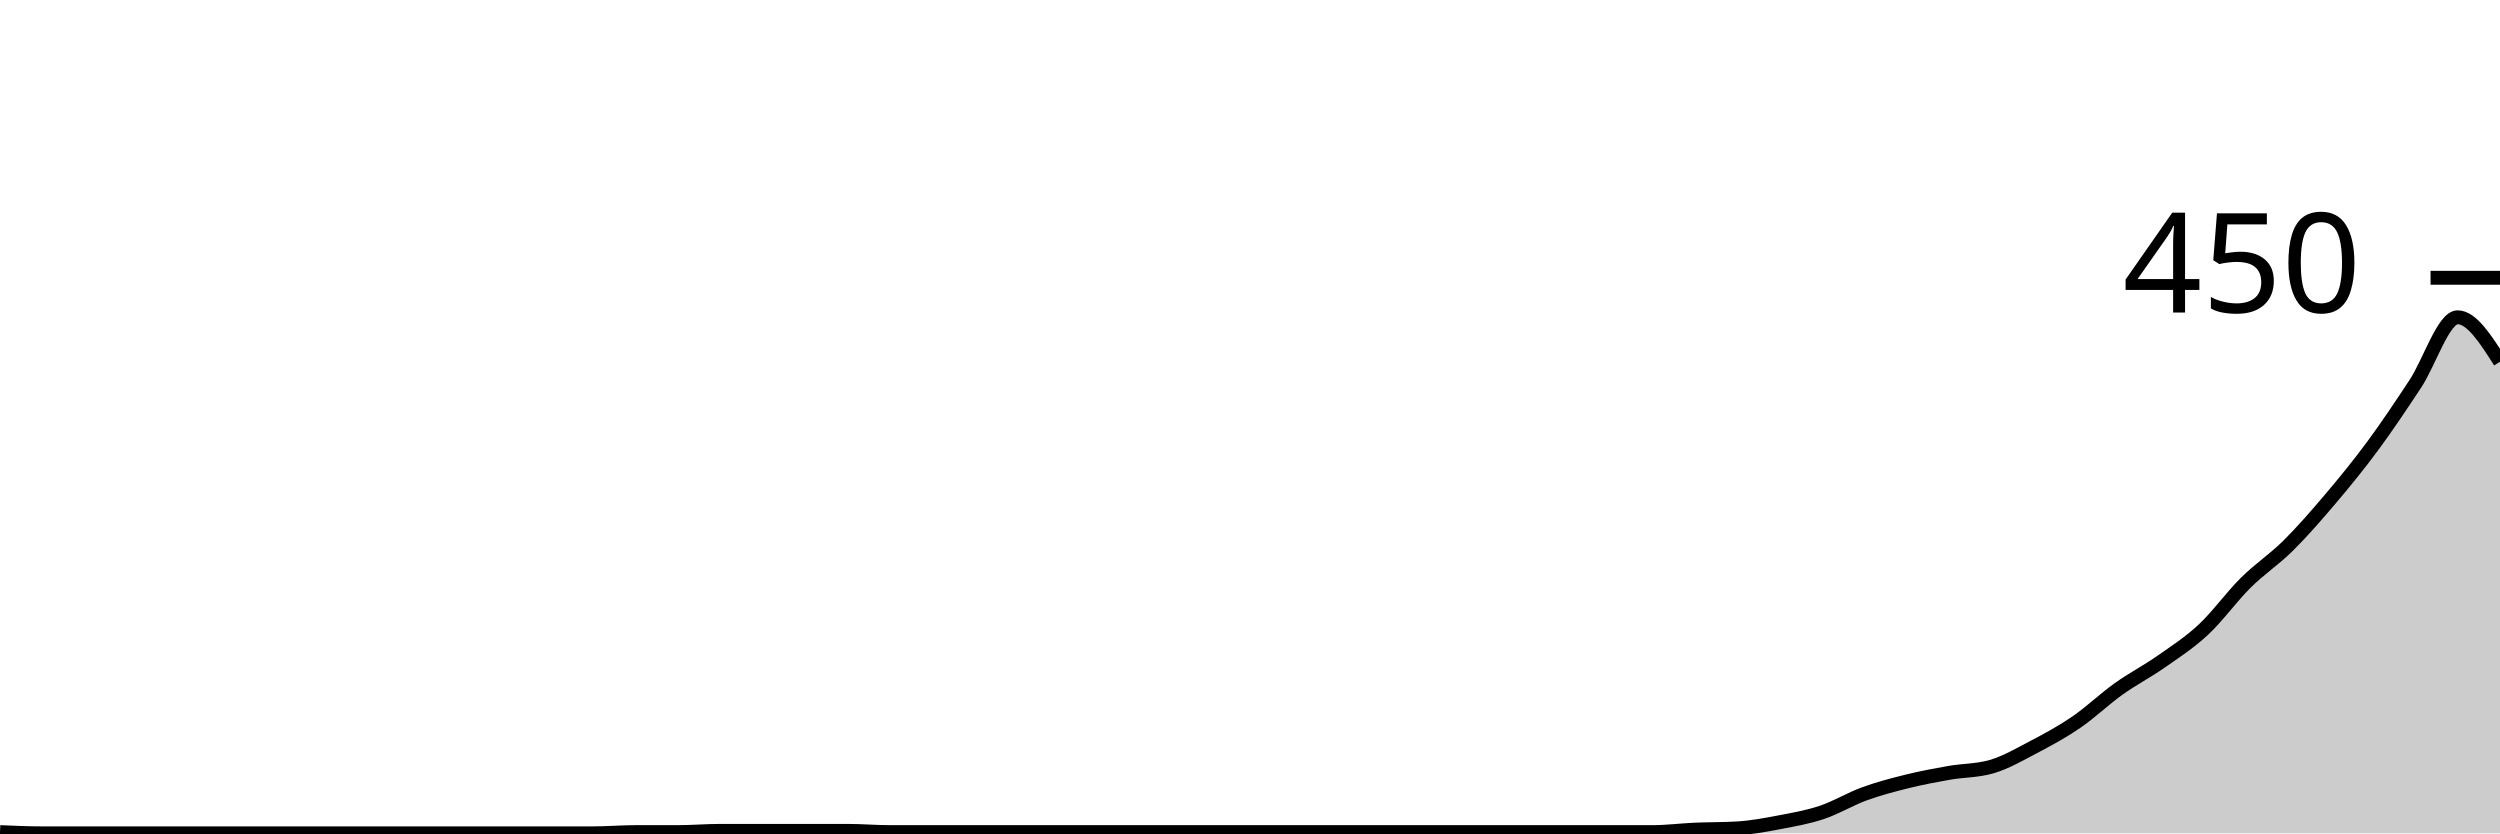
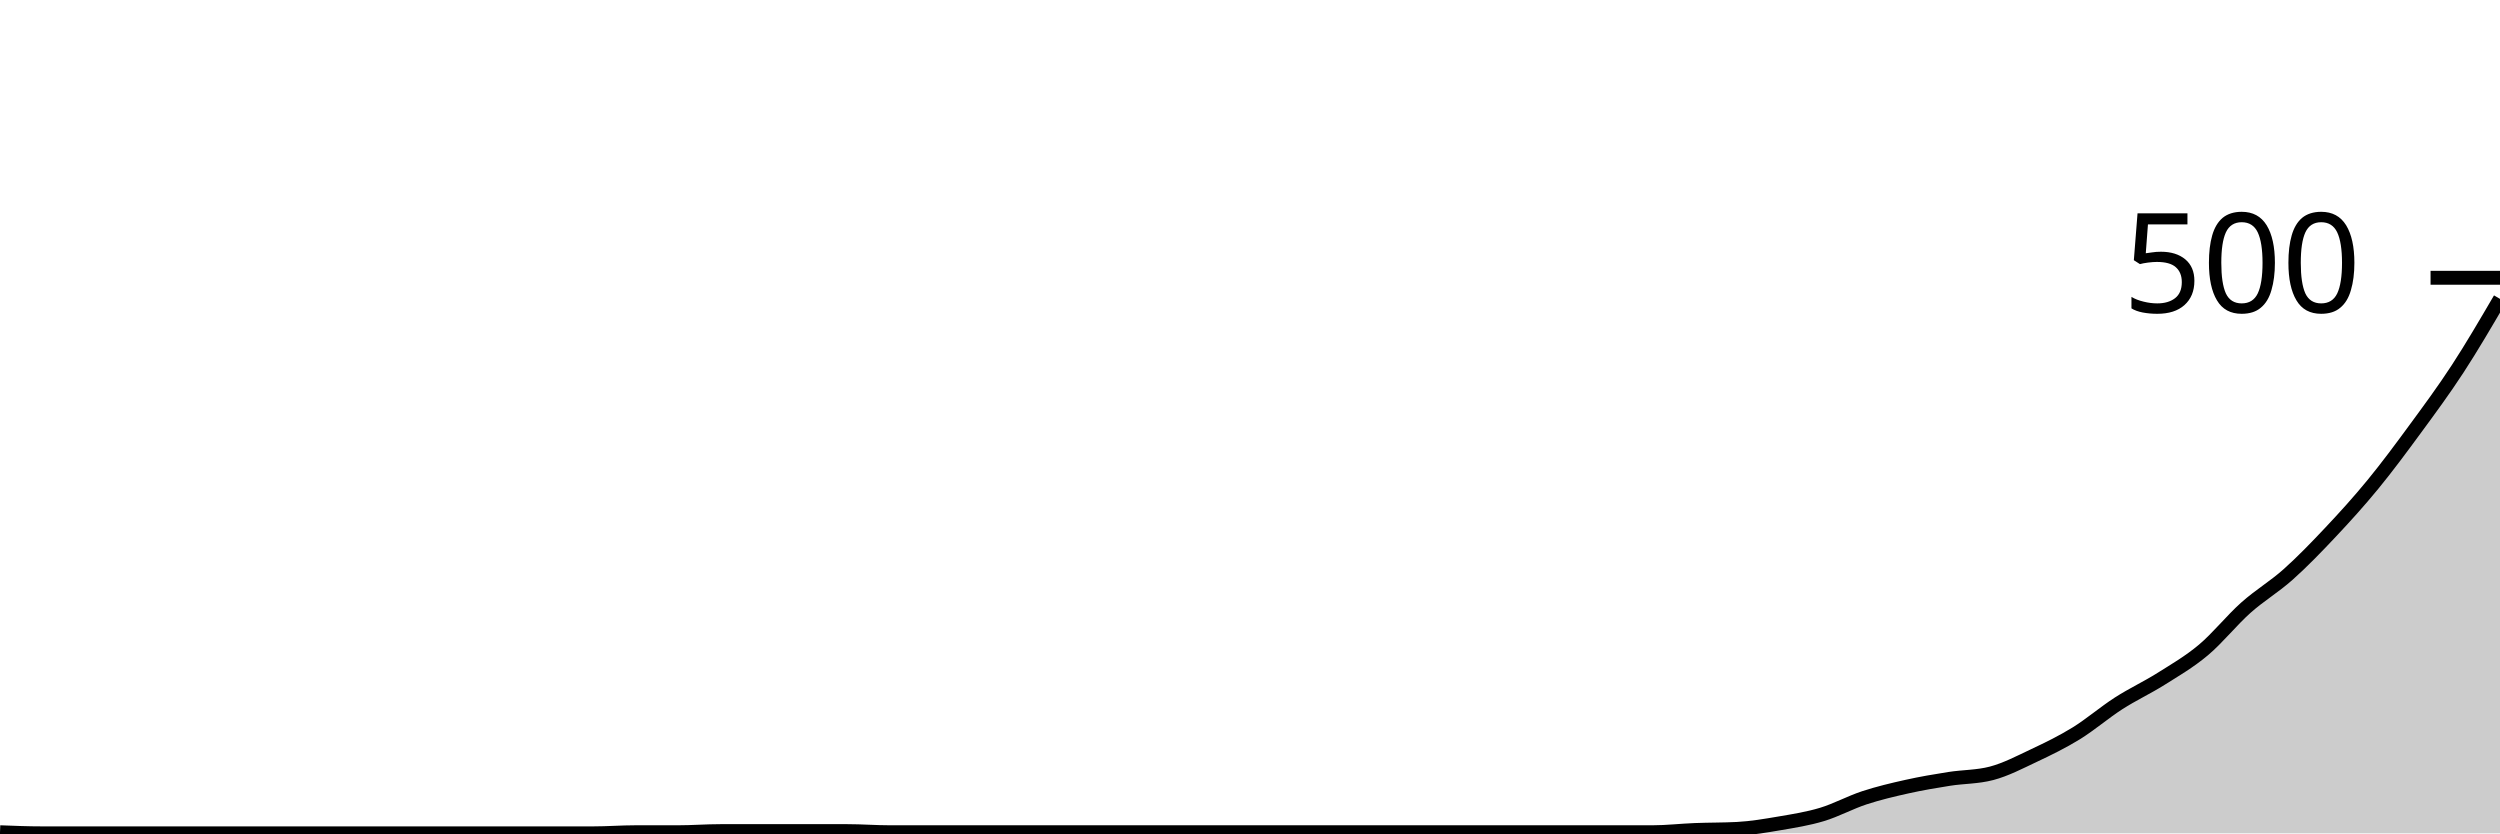
<svg xmlns="http://www.w3.org/2000/svg" viewBox="0 0 180 60">
  <g transform="translate(0,20)">
-     <path class="area" fill="rgba(0, 0, 0, 0.2)" d="M0,39.911C1.017,39.956,2.034,40,3.051,40C4.068,40,5.085,40,6.102,40C7.119,40,8.136,40,9.153,40C10.169,40,11.186,40,12.203,40C13.22,40,14.237,40,15.254,40C16.271,40,17.288,40,18.305,40C19.322,40,20.339,40,21.356,40C22.373,40,23.39,40,24.407,40C25.424,40,26.441,40,27.458,40C28.475,40,29.492,40,30.508,40C31.525,40,32.542,40,33.559,40C34.576,40,35.593,40,36.61,40C37.627,40,38.644,40,39.661,40C40.678,40,41.695,40,42.712,40C43.729,40,44.746,39.911,45.763,39.911C46.78,39.911,47.797,39.911,48.814,39.911C49.831,39.911,50.847,39.822,51.864,39.822C52.881,39.822,53.898,39.822,54.915,39.822C55.932,39.822,56.949,39.822,57.966,39.822C58.983,39.822,60,39.822,61.017,39.822C62.034,39.822,63.051,39.911,64.068,39.911C65.085,39.911,66.102,39.911,67.119,39.911C68.136,39.911,69.153,39.911,70.169,39.911C71.186,39.911,72.203,39.911,73.22,39.911C74.237,39.911,75.254,39.911,76.271,39.911C77.288,39.911,78.305,39.911,79.322,39.911C80.339,39.911,81.356,39.911,82.373,39.911C83.39,39.911,84.407,39.911,85.424,39.911C86.441,39.911,87.458,39.911,88.475,39.911C89.492,39.911,90.508,39.911,91.525,39.911C92.542,39.911,93.559,39.911,94.576,39.911C95.593,39.911,96.61,39.911,97.627,39.911C98.644,39.911,99.661,39.911,100.678,39.911C101.695,39.911,102.712,39.911,103.729,39.911C104.746,39.911,105.763,39.911,106.78,39.911C107.797,39.911,108.814,39.911,109.831,39.911C110.847,39.911,111.864,39.911,112.881,39.911C113.898,39.911,114.915,39.911,115.932,39.911C116.949,39.911,117.966,39.911,118.983,39.911C120,39.911,121.017,39.778,122.034,39.733C123.051,39.689,124.068,39.704,125.085,39.644C126.102,39.585,127.119,39.393,128.136,39.2C129.153,39.007,130.169,38.83,131.186,38.489C132.203,38.148,133.22,37.526,134.237,37.156C135.254,36.785,136.271,36.519,137.288,36.267C138.305,36.015,139.322,35.822,140.339,35.644C141.356,35.467,142.373,35.496,143.39,35.2C144.407,34.904,145.424,34.311,146.441,33.778C147.458,33.244,148.475,32.696,149.492,32C150.508,31.304,151.525,30.326,152.542,29.6C153.559,28.874,154.576,28.356,155.593,27.644C156.61,26.933,157.627,26.281,158.644,25.333C159.661,24.385,160.678,22.963,161.695,21.956C162.712,20.948,163.729,20.296,164.746,19.289C165.763,18.281,166.78,17.111,167.797,15.911C168.814,14.711,169.831,13.467,170.847,12.089C171.864,10.711,172.881,9.185,173.898,7.644C174.915,6.104,175.932,2.844,176.949,2.844C177.966,2.844,178.983,4.444,180,6.044L180,40C178.983,40,177.966,40,176.949,40C175.932,40,174.915,40,173.898,40C172.881,40,171.864,40,170.847,40C169.831,40,168.814,40,167.797,40C166.78,40,165.763,40,164.746,40C163.729,40,162.712,40,161.695,40C160.678,40,159.661,40,158.644,40C157.627,40,156.61,40,155.593,40C154.576,40,153.559,40,152.542,40C151.525,40,150.508,40,149.492,40C148.475,40,147.458,40,146.441,40C145.424,40,144.407,40,143.39,40C142.373,40,141.356,40,140.339,40C139.322,40,138.305,40,137.288,40C136.271,40,135.254,40,134.237,40C133.22,40,132.203,40,131.186,40C130.169,40,129.153,40,128.136,40C127.119,40,126.102,40,125.085,40C124.068,40,123.051,40,122.034,40C121.017,40,120,40,118.983,40C117.966,40,116.949,40,115.932,40C114.915,40,113.898,40,112.881,40C111.864,40,110.847,40,109.831,40C108.814,40,107.797,40,106.78,40C105.763,40,104.746,40,103.729,40C102.712,40,101.695,40,100.678,40C99.661,40,98.644,40,97.627,40C96.61,40,95.593,40,94.576,40C93.559,40,92.542,40,91.525,40C90.508,40,89.492,40,88.475,40C87.458,40,86.441,40,85.424,40C84.407,40,83.39,40,82.373,40C81.356,40,80.339,40,79.322,40C78.305,40,77.288,40,76.271,40C75.254,40,74.237,40,73.22,40C72.203,40,71.186,40,70.169,40C69.153,40,68.136,40,67.119,40C66.102,40,65.085,40,64.068,40C63.051,40,62.034,40,61.017,40C60,40,58.983,40,57.966,40C56.949,40,55.932,40,54.915,40C53.898,40,52.881,40,51.864,40C50.847,40,49.831,40,48.814,40C47.797,40,46.78,40,45.763,40C44.746,40,43.729,40,42.712,40C41.695,40,40.678,40,39.661,40C38.644,40,37.627,40,36.61,40C35.593,40,34.576,40,33.559,40C32.542,40,31.525,40,30.508,40C29.492,40,28.475,40,27.458,40C26.441,40,25.424,40,24.407,40C23.39,40,22.373,40,21.356,40C20.339,40,19.322,40,18.305,40C17.288,40,16.271,40,15.254,40C14.237,40,13.22,40,12.203,40C11.186,40,10.169,40,9.153,40C8.136,40,7.119,40,6.102,40C5.085,40,4.068,40,3.051,40C2.034,40,1.017,40,0,40Z" />
-     <path class="line" stroke="black" fill="none" d="M0,39.911C1.017,39.956,2.034,40,3.051,40C4.068,40,5.085,40,6.102,40C7.119,40,8.136,40,9.153,40C10.169,40,11.186,40,12.203,40C13.22,40,14.237,40,15.254,40C16.271,40,17.288,40,18.305,40C19.322,40,20.339,40,21.356,40C22.373,40,23.39,40,24.407,40C25.424,40,26.441,40,27.458,40C28.475,40,29.492,40,30.508,40C31.525,40,32.542,40,33.559,40C34.576,40,35.593,40,36.61,40C37.627,40,38.644,40,39.661,40C40.678,40,41.695,40,42.712,40C43.729,40,44.746,39.911,45.763,39.911C46.78,39.911,47.797,39.911,48.814,39.911C49.831,39.911,50.847,39.822,51.864,39.822C52.881,39.822,53.898,39.822,54.915,39.822C55.932,39.822,56.949,39.822,57.966,39.822C58.983,39.822,60,39.822,61.017,39.822C62.034,39.822,63.051,39.911,64.068,39.911C65.085,39.911,66.102,39.911,67.119,39.911C68.136,39.911,69.153,39.911,70.169,39.911C71.186,39.911,72.203,39.911,73.22,39.911C74.237,39.911,75.254,39.911,76.271,39.911C77.288,39.911,78.305,39.911,79.322,39.911C80.339,39.911,81.356,39.911,82.373,39.911C83.39,39.911,84.407,39.911,85.424,39.911C86.441,39.911,87.458,39.911,88.475,39.911C89.492,39.911,90.508,39.911,91.525,39.911C92.542,39.911,93.559,39.911,94.576,39.911C95.593,39.911,96.61,39.911,97.627,39.911C98.644,39.911,99.661,39.911,100.678,39.911C101.695,39.911,102.712,39.911,103.729,39.911C104.746,39.911,105.763,39.911,106.78,39.911C107.797,39.911,108.814,39.911,109.831,39.911C110.847,39.911,111.864,39.911,112.881,39.911C113.898,39.911,114.915,39.911,115.932,39.911C116.949,39.911,117.966,39.911,118.983,39.911C120,39.911,121.017,39.778,122.034,39.733C123.051,39.689,124.068,39.704,125.085,39.644C126.102,39.585,127.119,39.393,128.136,39.2C129.153,39.007,130.169,38.83,131.186,38.489C132.203,38.148,133.22,37.526,134.237,37.156C135.254,36.785,136.271,36.519,137.288,36.267C138.305,36.015,139.322,35.822,140.339,35.644C141.356,35.467,142.373,35.496,143.39,35.2C144.407,34.904,145.424,34.311,146.441,33.778C147.458,33.244,148.475,32.696,149.492,32C150.508,31.304,151.525,30.326,152.542,29.6C153.559,28.874,154.576,28.356,155.593,27.644C156.61,26.933,157.627,26.281,158.644,25.333C159.661,24.385,160.678,22.963,161.695,21.956C162.712,20.948,163.729,20.296,164.746,19.289C165.763,18.281,166.78,17.111,167.797,15.911C168.814,14.711,169.831,13.467,170.847,12.089C171.864,10.711,172.881,9.185,173.898,7.644C174.915,6.104,175.932,2.844,176.949,2.844C177.966,2.844,178.983,4.444,180,6.044" />
+     <path class="area" fill="rgba(0, 0, 0, 0.2)" d="M0,39.92C1.017,39.96,2.034,40,3.051,40C4.068,40,5.085,40,6.102,40C7.119,40,8.136,40,9.153,40C10.169,40,11.186,40,12.203,40C13.22,40,14.237,40,15.254,40C16.271,40,17.288,40,18.305,40C19.322,40,20.339,40,21.356,40C22.373,40,23.39,40,24.407,40C25.424,40,26.441,40,27.458,40C28.475,40,29.492,40,30.508,40C31.525,40,32.542,40,33.559,40C34.576,40,35.593,40,36.61,40C37.627,40,38.644,40,39.661,40C40.678,40,41.695,40,42.712,40C43.729,40,44.746,39.92,45.763,39.92C46.78,39.92,47.797,39.92,48.814,39.92C49.831,39.92,50.847,39.84,51.864,39.84C52.881,39.84,53.898,39.84,54.915,39.84C55.932,39.84,56.949,39.84,57.966,39.84C58.983,39.84,60,39.84,61.017,39.84C62.034,39.84,63.051,39.92,64.068,39.92C65.085,39.92,66.102,39.92,67.119,39.92C68.136,39.92,69.153,39.92,70.169,39.92C71.186,39.92,72.203,39.92,73.22,39.92C74.237,39.92,75.254,39.92,76.271,39.92C77.288,39.92,78.305,39.92,79.322,39.92C80.339,39.92,81.356,39.92,82.373,39.92C83.39,39.92,84.407,39.92,85.424,39.92C86.441,39.92,87.458,39.92,88.475,39.92C89.492,39.92,90.508,39.92,91.525,39.92C92.542,39.92,93.559,39.92,94.576,39.92C95.593,39.92,96.61,39.92,97.627,39.92C98.644,39.92,99.661,39.92,100.678,39.92C101.695,39.92,102.712,39.92,103.729,39.92C104.746,39.92,105.763,39.92,106.78,39.92C107.797,39.92,108.814,39.92,109.831,39.92C110.847,39.92,111.864,39.92,112.881,39.92C113.898,39.92,114.915,39.92,115.932,39.92C116.949,39.92,117.966,39.92,118.983,39.92C120,39.92,121.017,39.8,122.034,39.76C123.051,39.72,124.068,39.733,125.085,39.68C126.102,39.627,127.119,39.453,128.136,39.28C129.153,39.107,130.169,38.947,131.186,38.64C132.203,38.333,133.22,37.773,134.237,37.44C135.254,37.107,136.271,36.867,137.288,36.64C138.305,36.413,139.322,36.24,140.339,36.08C141.356,35.92,142.373,35.947,143.39,35.68C144.407,35.413,145.424,34.88,146.441,34.4C147.458,33.92,148.475,33.427,149.492,32.8C150.508,32.173,151.525,31.293,152.542,30.64C153.559,29.987,154.576,29.52,155.593,28.88C156.61,28.24,157.627,27.653,158.644,26.8C159.661,25.947,160.678,24.667,161.695,23.76C162.712,22.853,163.729,22.267,164.746,21.36C165.763,20.453,166.78,19.4,167.797,18.32C168.814,17.24,169.831,16.12,170.847,14.88C171.864,13.64,172.881,12.267,173.898,10.88C174.915,9.493,175.932,8.12,176.949,6.56C177.966,5,178.983,3.26,180,1.52L180,40C178.983,40,177.966,40,176.949,40C175.932,40,174.915,40,173.898,40C172.881,40,171.864,40,170.847,40C169.831,40,168.814,40,167.797,40C166.78,40,165.763,40,164.746,40C163.729,40,162.712,40,161.695,40C160.678,40,159.661,40,158.644,40C157.627,40,156.61,40,155.593,40C154.576,40,153.559,40,152.542,40C151.525,40,150.508,40,149.492,40C148.475,40,147.458,40,146.441,40C145.424,40,144.407,40,143.39,40C142.373,40,141.356,40,140.339,40C139.322,40,138.305,40,137.288,40C136.271,40,135.254,40,134.237,40C133.22,40,132.203,40,131.186,40C130.169,40,129.153,40,128.136,40C127.119,40,126.102,40,125.085,40C124.068,40,123.051,40,122.034,40C121.017,40,120,40,118.983,40C117.966,40,116.949,40,115.932,40C114.915,40,113.898,40,112.881,40C111.864,40,110.847,40,109.831,40C108.814,40,107.797,40,106.78,40C105.763,40,104.746,40,103.729,40C102.712,40,101.695,40,100.678,40C99.661,40,98.644,40,97.627,40C96.61,40,95.593,40,94.576,40C93.559,40,92.542,40,91.525,40C90.508,40,89.492,40,88.475,40C87.458,40,86.441,40,85.424,40C84.407,40,83.39,40,82.373,40C81.356,40,80.339,40,79.322,40C78.305,40,77.288,40,76.271,40C75.254,40,74.237,40,73.22,40C72.203,40,71.186,40,70.169,40C69.153,40,68.136,40,67.119,40C66.102,40,65.085,40,64.068,40C63.051,40,62.034,40,61.017,40C60,40,58.983,40,57.966,40C56.949,40,55.932,40,54.915,40C53.898,40,52.881,40,51.864,40C50.847,40,49.831,40,48.814,40C47.797,40,46.78,40,45.763,40C44.746,40,43.729,40,42.712,40C41.695,40,40.678,40,39.661,40C38.644,40,37.627,40,36.61,40C35.593,40,34.576,40,33.559,40C32.542,40,31.525,40,30.508,40C29.492,40,28.475,40,27.458,40C26.441,40,25.424,40,24.407,40C23.39,40,22.373,40,21.356,40C20.339,40,19.322,40,18.305,40C17.288,40,16.271,40,15.254,40C14.237,40,13.22,40,12.203,40C11.186,40,10.169,40,9.153,40C8.136,40,7.119,40,6.102,40C5.085,40,4.068,40,3.051,40C2.034,40,1.017,40,0,40Z" />
+     <path class="line" stroke="black" fill="none" d="M0,39.92C1.017,39.96,2.034,40,3.051,40C4.068,40,5.085,40,6.102,40C7.119,40,8.136,40,9.153,40C10.169,40,11.186,40,12.203,40C13.22,40,14.237,40,15.254,40C16.271,40,17.288,40,18.305,40C19.322,40,20.339,40,21.356,40C22.373,40,23.39,40,24.407,40C25.424,40,26.441,40,27.458,40C28.475,40,29.492,40,30.508,40C31.525,40,32.542,40,33.559,40C34.576,40,35.593,40,36.61,40C37.627,40,38.644,40,39.661,40C40.678,40,41.695,40,42.712,40C43.729,40,44.746,39.92,45.763,39.92C46.78,39.92,47.797,39.92,48.814,39.92C49.831,39.92,50.847,39.84,51.864,39.84C52.881,39.84,53.898,39.84,54.915,39.84C55.932,39.84,56.949,39.84,57.966,39.84C58.983,39.84,60,39.84,61.017,39.84C62.034,39.84,63.051,39.92,64.068,39.92C65.085,39.92,66.102,39.92,67.119,39.92C68.136,39.92,69.153,39.92,70.169,39.92C71.186,39.92,72.203,39.92,73.22,39.92C74.237,39.92,75.254,39.92,76.271,39.92C77.288,39.92,78.305,39.92,79.322,39.92C80.339,39.92,81.356,39.92,82.373,39.92C83.39,39.92,84.407,39.92,85.424,39.92C86.441,39.92,87.458,39.92,88.475,39.92C89.492,39.92,90.508,39.92,91.525,39.92C92.542,39.92,93.559,39.92,94.576,39.92C95.593,39.92,96.61,39.92,97.627,39.92C98.644,39.92,99.661,39.92,100.678,39.92C101.695,39.92,102.712,39.92,103.729,39.92C104.746,39.92,105.763,39.92,106.78,39.92C107.797,39.92,108.814,39.92,109.831,39.92C110.847,39.92,111.864,39.92,112.881,39.92C113.898,39.92,114.915,39.92,115.932,39.92C116.949,39.92,117.966,39.92,118.983,39.92C120,39.92,121.017,39.8,122.034,39.76C123.051,39.72,124.068,39.733,125.085,39.68C126.102,39.627,127.119,39.453,128.136,39.28C129.153,39.107,130.169,38.947,131.186,38.64C132.203,38.333,133.22,37.773,134.237,37.44C135.254,37.107,136.271,36.867,137.288,36.64C138.305,36.413,139.322,36.24,140.339,36.08C141.356,35.92,142.373,35.947,143.39,35.68C144.407,35.413,145.424,34.88,146.441,34.4C147.458,33.92,148.475,33.427,149.492,32.8C150.508,32.173,151.525,31.293,152.542,30.64C153.559,29.987,154.576,29.52,155.593,28.88C156.61,28.24,157.627,27.653,158.644,26.8C159.661,25.947,160.678,24.667,161.695,23.76C162.712,22.853,163.729,22.267,164.746,21.36C165.763,20.453,166.78,19.4,167.797,18.32C168.814,17.24,169.831,16.12,170.847,14.88C171.864,13.64,172.881,12.267,173.898,10.88C174.915,9.493,175.932,8.12,176.949,6.56C177.966,5,178.983,3.26,180,1.52" />
    <path class="axis-ceiling" stroke-width="1" stroke="black" fill="none" d="M175,0L180,0" />
-     <text class="axis-ceiling-label" font-family="sans-serif" text-anchor="end" font-size="10px" x="170" y="2.5">450</text>
+     <text class="axis-ceiling-label" font-family="sans-serif" text-anchor="end" font-size="10px" x="170" y="2.5">500</text>
  </g>
</svg>
